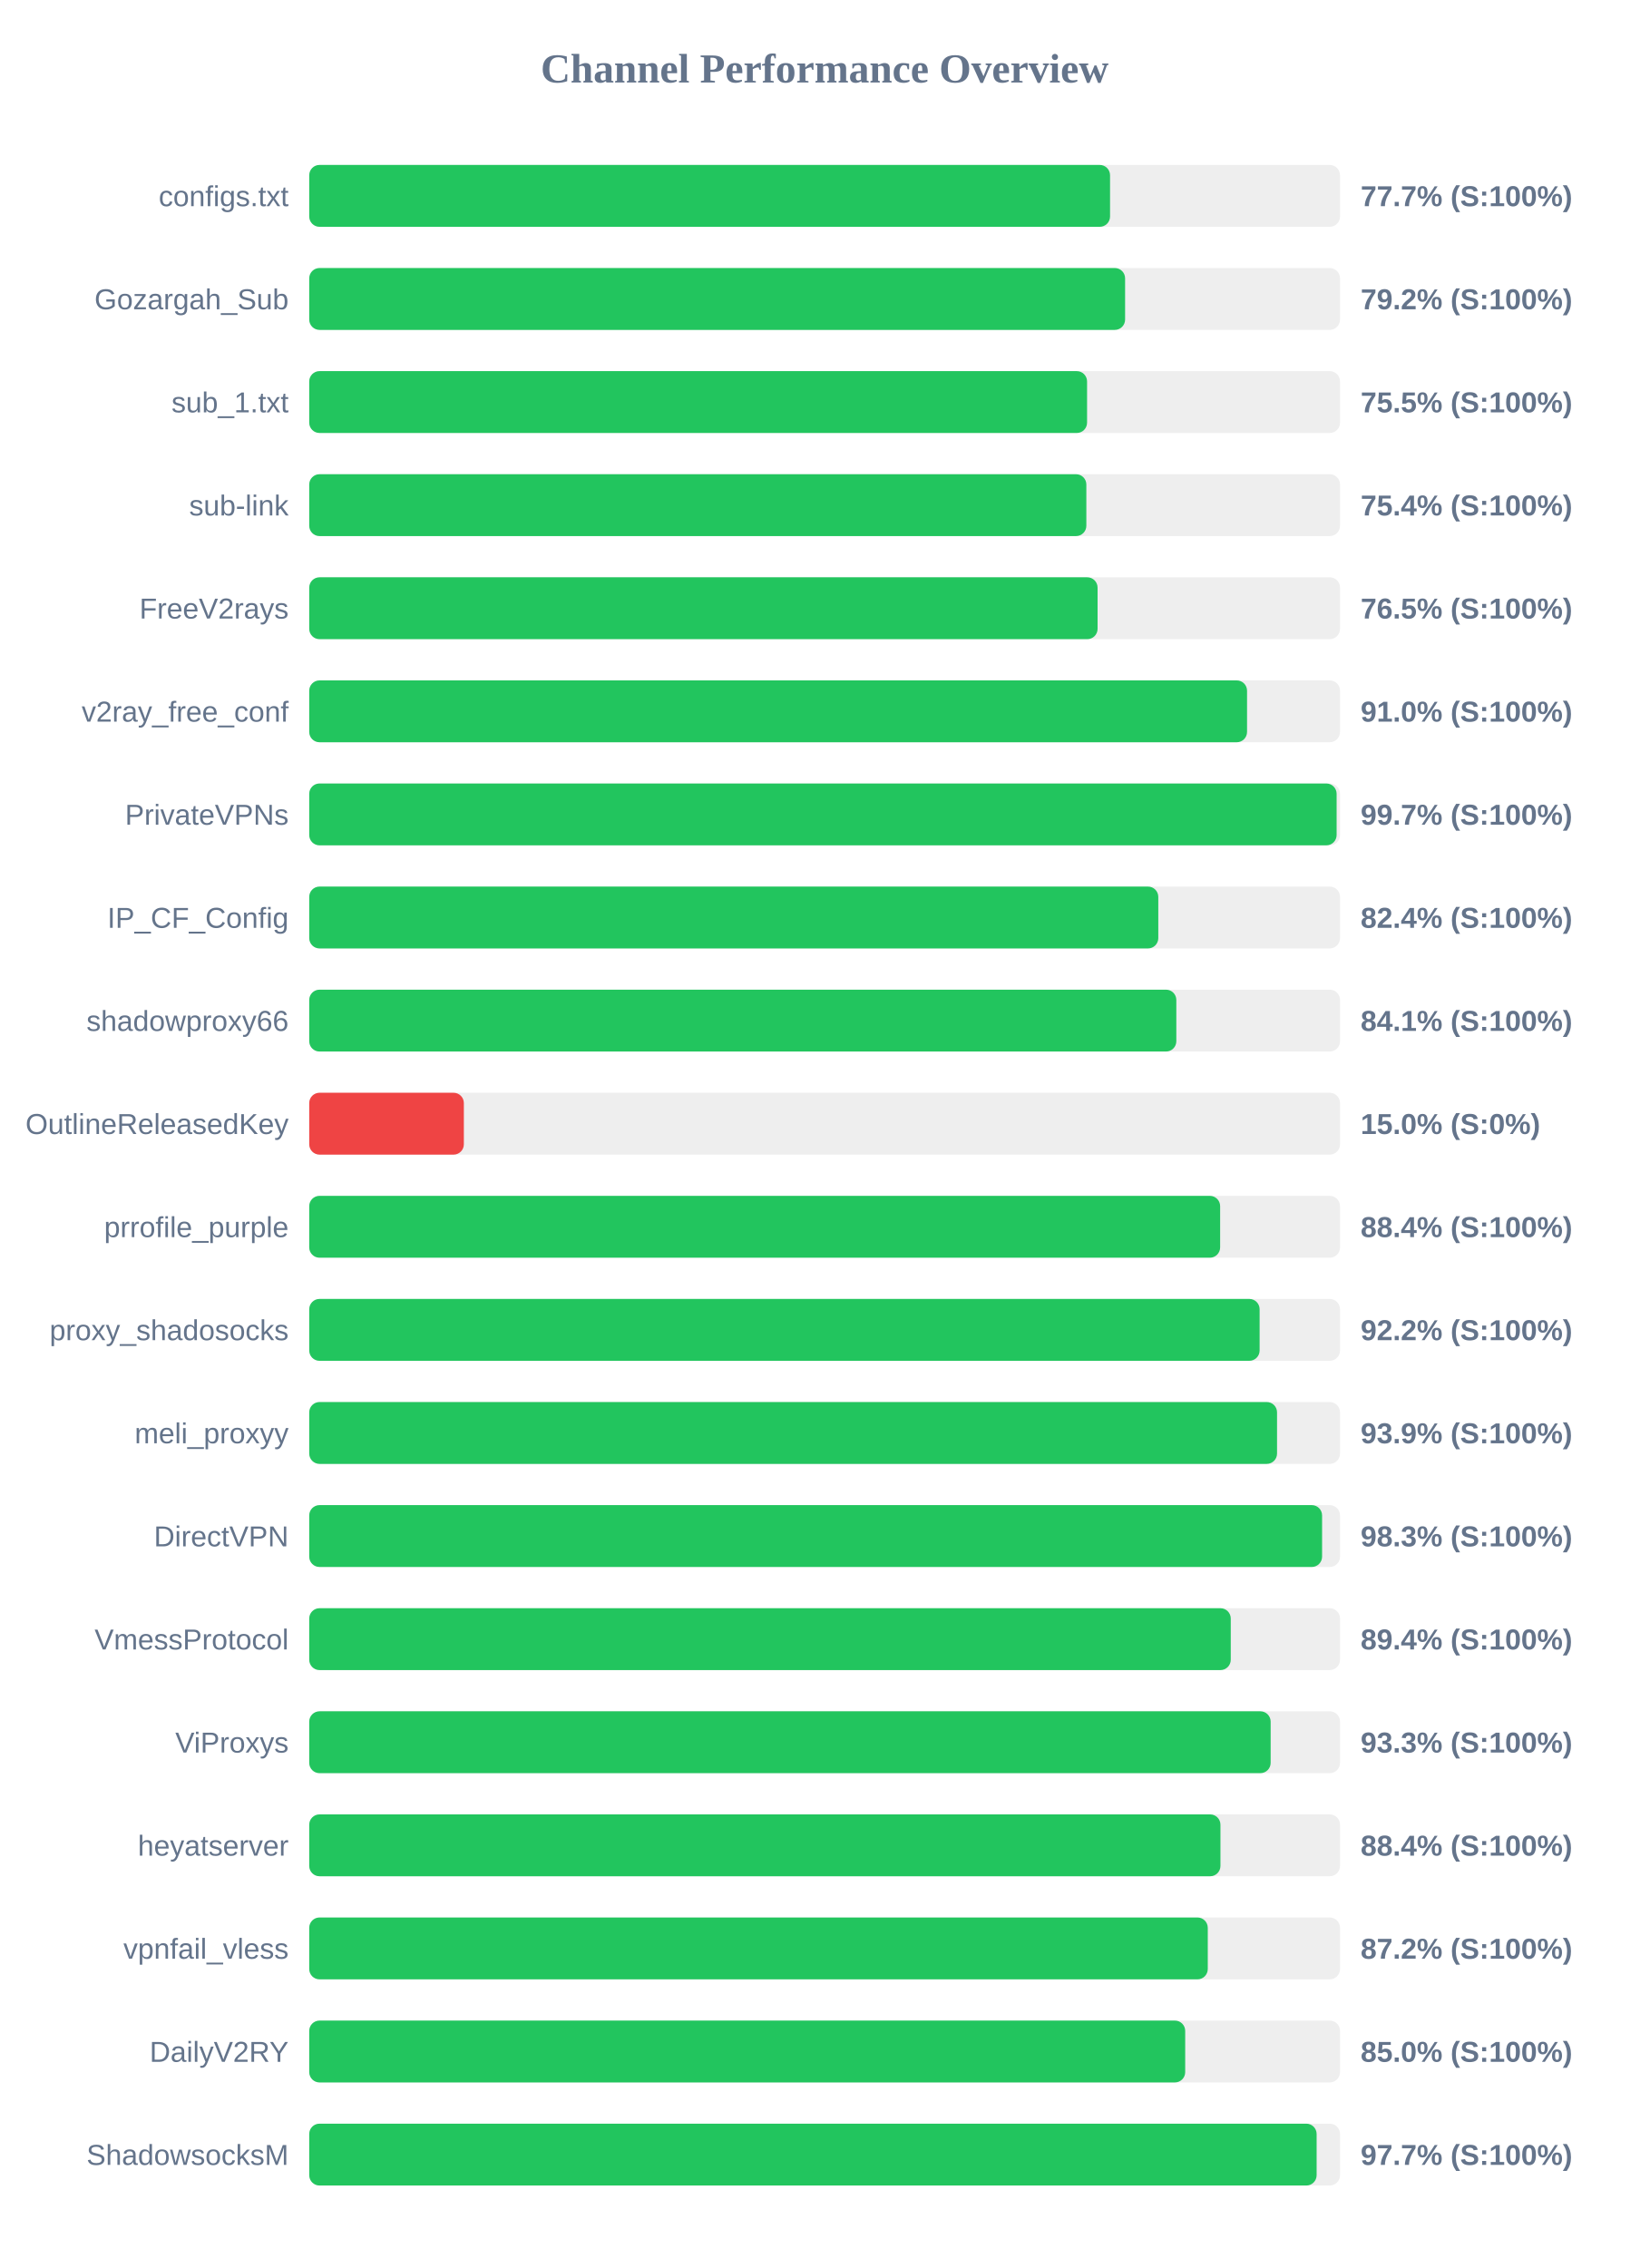
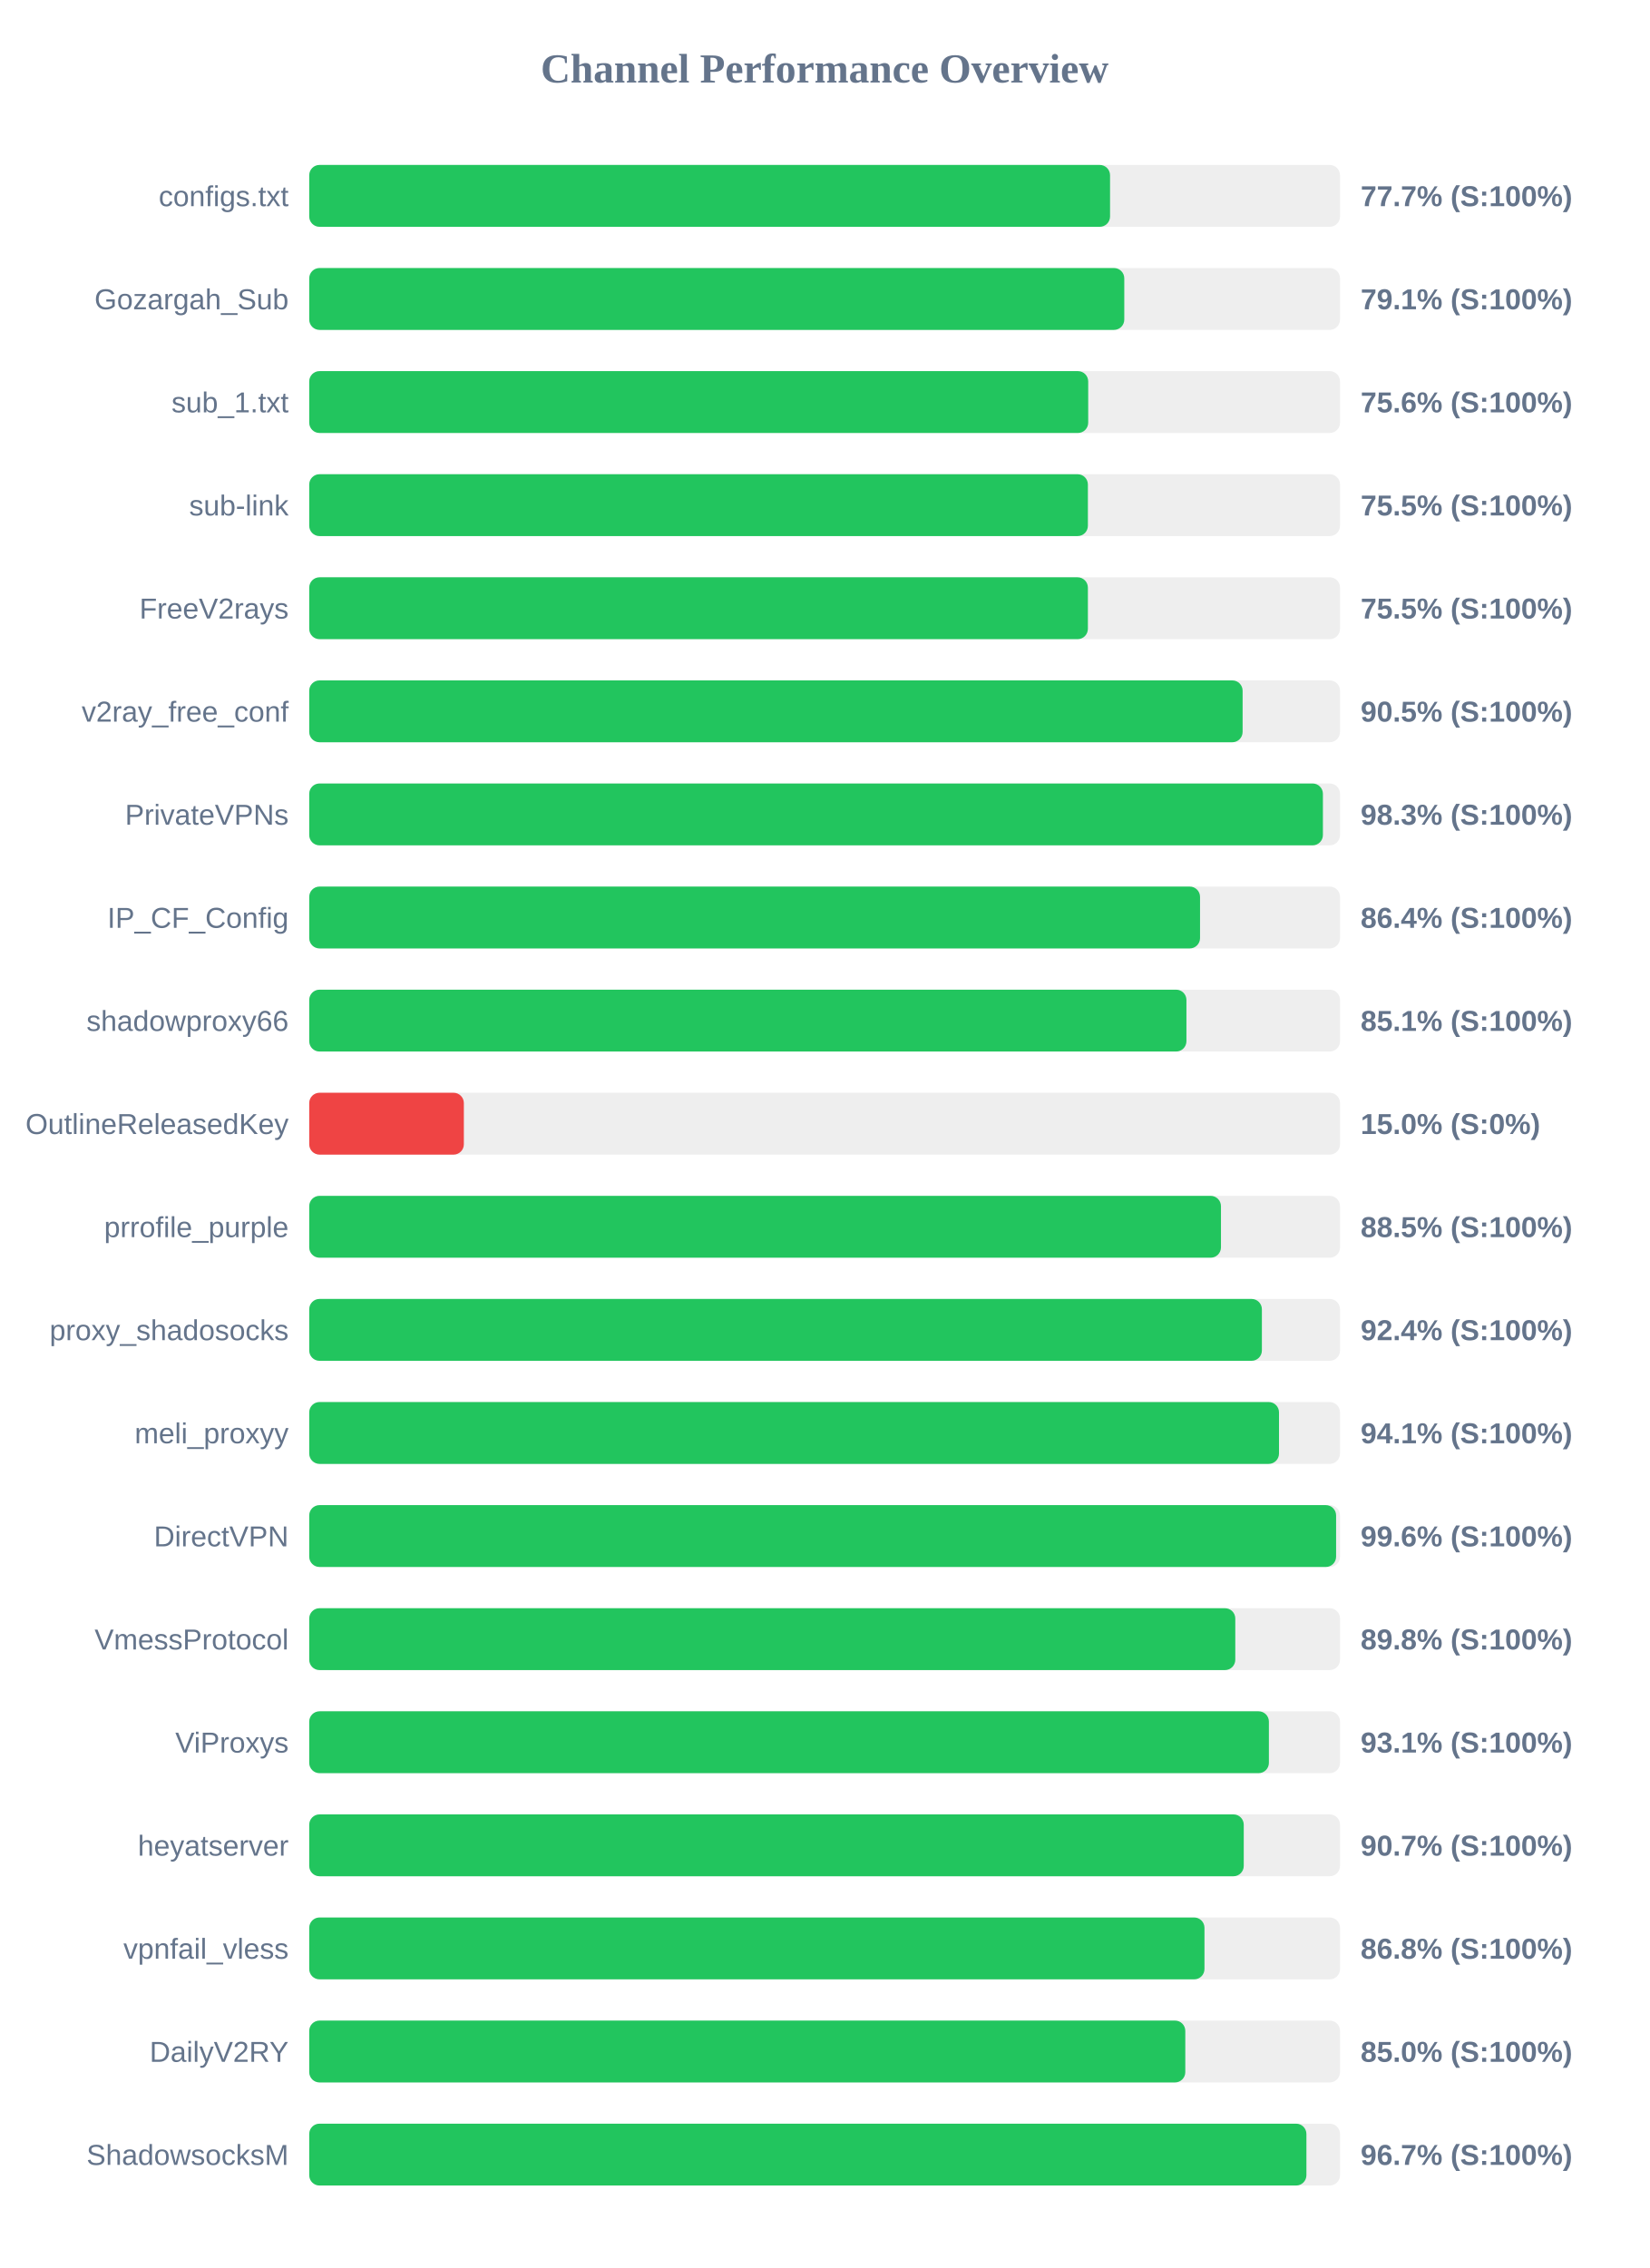
<svg xmlns="http://www.w3.org/2000/svg" width="800" height="1100" version="1.1">
  <style>
        .row { font: 14px Arial; fill: #64748b; }
        .score { font: bold 14px Arial; fill: #64748b; }
    </style>
  <text x="400" y="40" text-anchor="middle" font-size="20px" font-weight="bold" fill="#64748b">Channel Performance Overview</text>
  <rect x="150" y="80" width="500" height="30" fill="#eee" rx="5" />
  <rect x="150" y="80" width="388.45" height="30" fill="#22c55e" rx="5" />
  <text x="140" y="100" text-anchor="end" class="row">configs.txt</text>
  <text x="660" y="100" text-anchor="start" class="score">77.7% (S:100%)</text>
  <rect x="150" y="130" width="500" height="30" fill="#eee" rx="5" />
-   <rect x="150" y="130" width="395.75" height="30" fill="#22c55e" rx="5" />
+   <rect x="150" y="130" width="395.35" height="30" fill="#22c55e" rx="5" />
  <text x="140" y="150" text-anchor="end" class="row">Gozargah_Sub</text>
-   <text x="660" y="150" text-anchor="start" class="score">79.2% (S:100%)</text>
+   <text x="660" y="150" text-anchor="start" class="score">79.1% (S:100%)</text>
  <rect x="150" y="180" width="500" height="30" fill="#eee" rx="5" />
-   <rect x="150" y="180" width="377.3" height="30" fill="#22c55e" rx="5" />
+   <rect x="150" y="180" width="377.85" height="30" fill="#22c55e" rx="5" />
  <text x="140" y="200" text-anchor="end" class="row">sub_1.txt</text>
-   <text x="660" y="200" text-anchor="start" class="score">75.5% (S:100%)</text>
+   <text x="660" y="200" text-anchor="start" class="score">75.6% (S:100%)</text>
  <rect x="150" y="230" width="500" height="30" fill="#eee" rx="5" />
-   <rect x="150" y="230" width="376.95" height="30" fill="#22c55e" rx="5" />
+   <rect x="150" y="230" width="377.7" height="30" fill="#22c55e" rx="5" />
  <text x="140" y="250" text-anchor="end" class="row">sub-link</text>
-   <text x="660" y="250" text-anchor="start" class="score">75.4% (S:100%)</text>
+   <text x="660" y="250" text-anchor="start" class="score">75.5% (S:100%)</text>
  <rect x="150" y="280" width="500" height="30" fill="#eee" rx="5" />
-   <rect x="150" y="280" width="382.4" height="30" fill="#22c55e" rx="5" />
+   <rect x="150" y="280" width="377.7" height="30" fill="#22c55e" rx="5" />
  <text x="140" y="300" text-anchor="end" class="row">FreeV2rays</text>
-   <text x="660" y="300" text-anchor="start" class="score">76.5% (S:100%)</text>
+   <text x="660" y="300" text-anchor="start" class="score">75.5% (S:100%)</text>
  <rect x="150" y="330" width="500" height="30" fill="#eee" rx="5" />
-   <rect x="150" y="330" width="454.9" height="30" fill="#22c55e" rx="5" />
+   <rect x="150" y="330" width="452.75" height="30" fill="#22c55e" rx="5" />
  <text x="140" y="350" text-anchor="end" class="row">v2ray_free_conf</text>
-   <text x="660" y="350" text-anchor="start" class="score">91.0% (S:100%)</text>
+   <text x="660" y="350" text-anchor="start" class="score">90.5% (S:100%)</text>
  <rect x="150" y="380" width="500" height="30" fill="#eee" rx="5" />
-   <rect x="150" y="380" width="498.35" height="30" fill="#22c55e" rx="5" />
+   <rect x="150" y="380" width="491.7" height="30" fill="#22c55e" rx="5" />
  <text x="140" y="400" text-anchor="end" class="row">PrivateVPNs</text>
-   <text x="660" y="400" text-anchor="start" class="score">99.7% (S:100%)</text>
+   <text x="660" y="400" text-anchor="start" class="score">98.3% (S:100%)</text>
  <rect x="150" y="430" width="500" height="30" fill="#eee" rx="5" />
-   <rect x="150" y="430" width="411.85" height="30" fill="#22c55e" rx="5" />
+   <rect x="150" y="430" width="432.1" height="30" fill="#22c55e" rx="5" />
  <text x="140" y="450" text-anchor="end" class="row">IP_CF_Config</text>
-   <text x="660" y="450" text-anchor="start" class="score">82.4% (S:100%)</text>
+   <text x="660" y="450" text-anchor="start" class="score">86.4% (S:100%)</text>
  <rect x="150" y="480" width="500" height="30" fill="#eee" rx="5" />
-   <rect x="150" y="480" width="420.6" height="30" fill="#22c55e" rx="5" />
+   <rect x="150" y="480" width="425.5" height="30" fill="#22c55e" rx="5" />
  <text x="140" y="500" text-anchor="end" class="row">shadowproxy66</text>
-   <text x="660" y="500" text-anchor="start" class="score">84.1% (S:100%)</text>
+   <text x="660" y="500" text-anchor="start" class="score">85.1% (S:100%)</text>
  <rect x="150" y="530" width="500" height="30" fill="#eee" rx="5" />
  <rect x="150" y="530" width="75.0" height="30" fill="#ef4444" rx="5" />
  <text x="140" y="550" text-anchor="end" class="row">OutlineReleasedKey</text>
  <text x="660" y="550" text-anchor="start" class="score">15.0% (S:0%)</text>
  <rect x="150" y="580" width="500" height="30" fill="#eee" rx="5" />
-   <rect x="150" y="580" width="441.85" height="30" fill="#22c55e" rx="5" />
+   <rect x="150" y="580" width="442.25" height="30" fill="#22c55e" rx="5" />
  <text x="140" y="600" text-anchor="end" class="row">prrofile_purple</text>
-   <text x="660" y="600" text-anchor="start" class="score">88.4% (S:100%)</text>
+   <text x="660" y="600" text-anchor="start" class="score">88.5% (S:100%)</text>
  <rect x="150" y="630" width="500" height="30" fill="#eee" rx="5" />
-   <rect x="150" y="630" width="461.0" height="30" fill="#22c55e" rx="5" />
+   <rect x="150" y="630" width="462.1" height="30" fill="#22c55e" rx="5" />
  <text x="140" y="650" text-anchor="end" class="row">proxy_shadosocks</text>
-   <text x="660" y="650" text-anchor="start" class="score">92.2% (S:100%)</text>
+   <text x="660" y="650" text-anchor="start" class="score">92.4% (S:100%)</text>
  <rect x="150" y="680" width="500" height="30" fill="#eee" rx="5" />
-   <rect x="150" y="680" width="469.45" height="30" fill="#22c55e" rx="5" />
+   <rect x="150" y="680" width="470.4" height="30" fill="#22c55e" rx="5" />
  <text x="140" y="700" text-anchor="end" class="row">meli_proxyy</text>
-   <text x="660" y="700" text-anchor="start" class="score">93.9% (S:100%)</text>
+   <text x="660" y="700" text-anchor="start" class="score">94.1% (S:100%)</text>
  <rect x="150" y="730" width="500" height="30" fill="#eee" rx="5" />
-   <rect x="150" y="730" width="491.3" height="30" fill="#22c55e" rx="5" />
+   <rect x="150" y="730" width="498.1" height="30" fill="#22c55e" rx="5" />
  <text x="140" y="750" text-anchor="end" class="row">DirectVPN</text>
-   <text x="660" y="750" text-anchor="start" class="score">98.3% (S:100%)</text>
+   <text x="660" y="750" text-anchor="start" class="score">99.6% (S:100%)</text>
  <rect x="150" y="780" width="500" height="30" fill="#eee" rx="5" />
-   <rect x="150" y="780" width="447.0" height="30" fill="#22c55e" rx="5" />
+   <rect x="150" y="780" width="449.2" height="30" fill="#22c55e" rx="5" />
  <text x="140" y="800" text-anchor="end" class="row">VmessProtocol</text>
-   <text x="660" y="800" text-anchor="start" class="score">89.4% (S:100%)</text>
+   <text x="660" y="800" text-anchor="start" class="score">89.8% (S:100%)</text>
  <rect x="150" y="830" width="500" height="30" fill="#eee" rx="5" />
-   <rect x="150" y="830" width="466.35" height="30" fill="#22c55e" rx="5" />
+   <rect x="150" y="830" width="465.5" height="30" fill="#22c55e" rx="5" />
  <text x="140" y="850" text-anchor="end" class="row">ViProxys</text>
-   <text x="660" y="850" text-anchor="start" class="score">93.3% (S:100%)</text>
+   <text x="660" y="850" text-anchor="start" class="score">93.1% (S:100%)</text>
  <rect x="150" y="880" width="500" height="30" fill="#eee" rx="5" />
-   <rect x="150" y="880" width="442.0" height="30" fill="#22c55e" rx="5" />
+   <rect x="150" y="880" width="453.3" height="30" fill="#22c55e" rx="5" />
  <text x="140" y="900" text-anchor="end" class="row">heyatserver</text>
-   <text x="660" y="900" text-anchor="start" class="score">88.4% (S:100%)</text>
+   <text x="660" y="900" text-anchor="start" class="score">90.7% (S:100%)</text>
  <rect x="150" y="930" width="500" height="30" fill="#eee" rx="5" />
-   <rect x="150" y="930" width="435.85" height="30" fill="#22c55e" rx="5" />
+   <rect x="150" y="930" width="434.25" height="30" fill="#22c55e" rx="5" />
  <text x="140" y="950" text-anchor="end" class="row">vpnfail_vless</text>
-   <text x="660" y="950" text-anchor="start" class="score">87.2% (S:100%)</text>
+   <text x="660" y="950" text-anchor="start" class="score">86.8% (S:100%)</text>
  <rect x="150" y="980" width="500" height="30" fill="#eee" rx="5" />
-   <rect x="150" y="980" width="424.9" height="30" fill="#22c55e" rx="5" />
+   <rect x="150" y="980" width="424.95" height="30" fill="#22c55e" rx="5" />
  <text x="140" y="1000" text-anchor="end" class="row">DailyV2RY</text>
  <text x="660" y="1000" text-anchor="start" class="score">85.0% (S:100%)</text>
  <rect x="150" y="1030" width="500" height="30" fill="#eee" rx="5" />
-   <rect x="150" y="1030" width="488.65" height="30" fill="#22c55e" rx="5" />
+   <rect x="150" y="1030" width="483.7" height="30" fill="#22c55e" rx="5" />
  <text x="140" y="1050" text-anchor="end" class="row">ShadowsocksM</text>
-   <text x="660" y="1050" text-anchor="start" class="score">97.7% (S:100%)</text>
+   <text x="660" y="1050" text-anchor="start" class="score">96.7% (S:100%)</text>
</svg>
